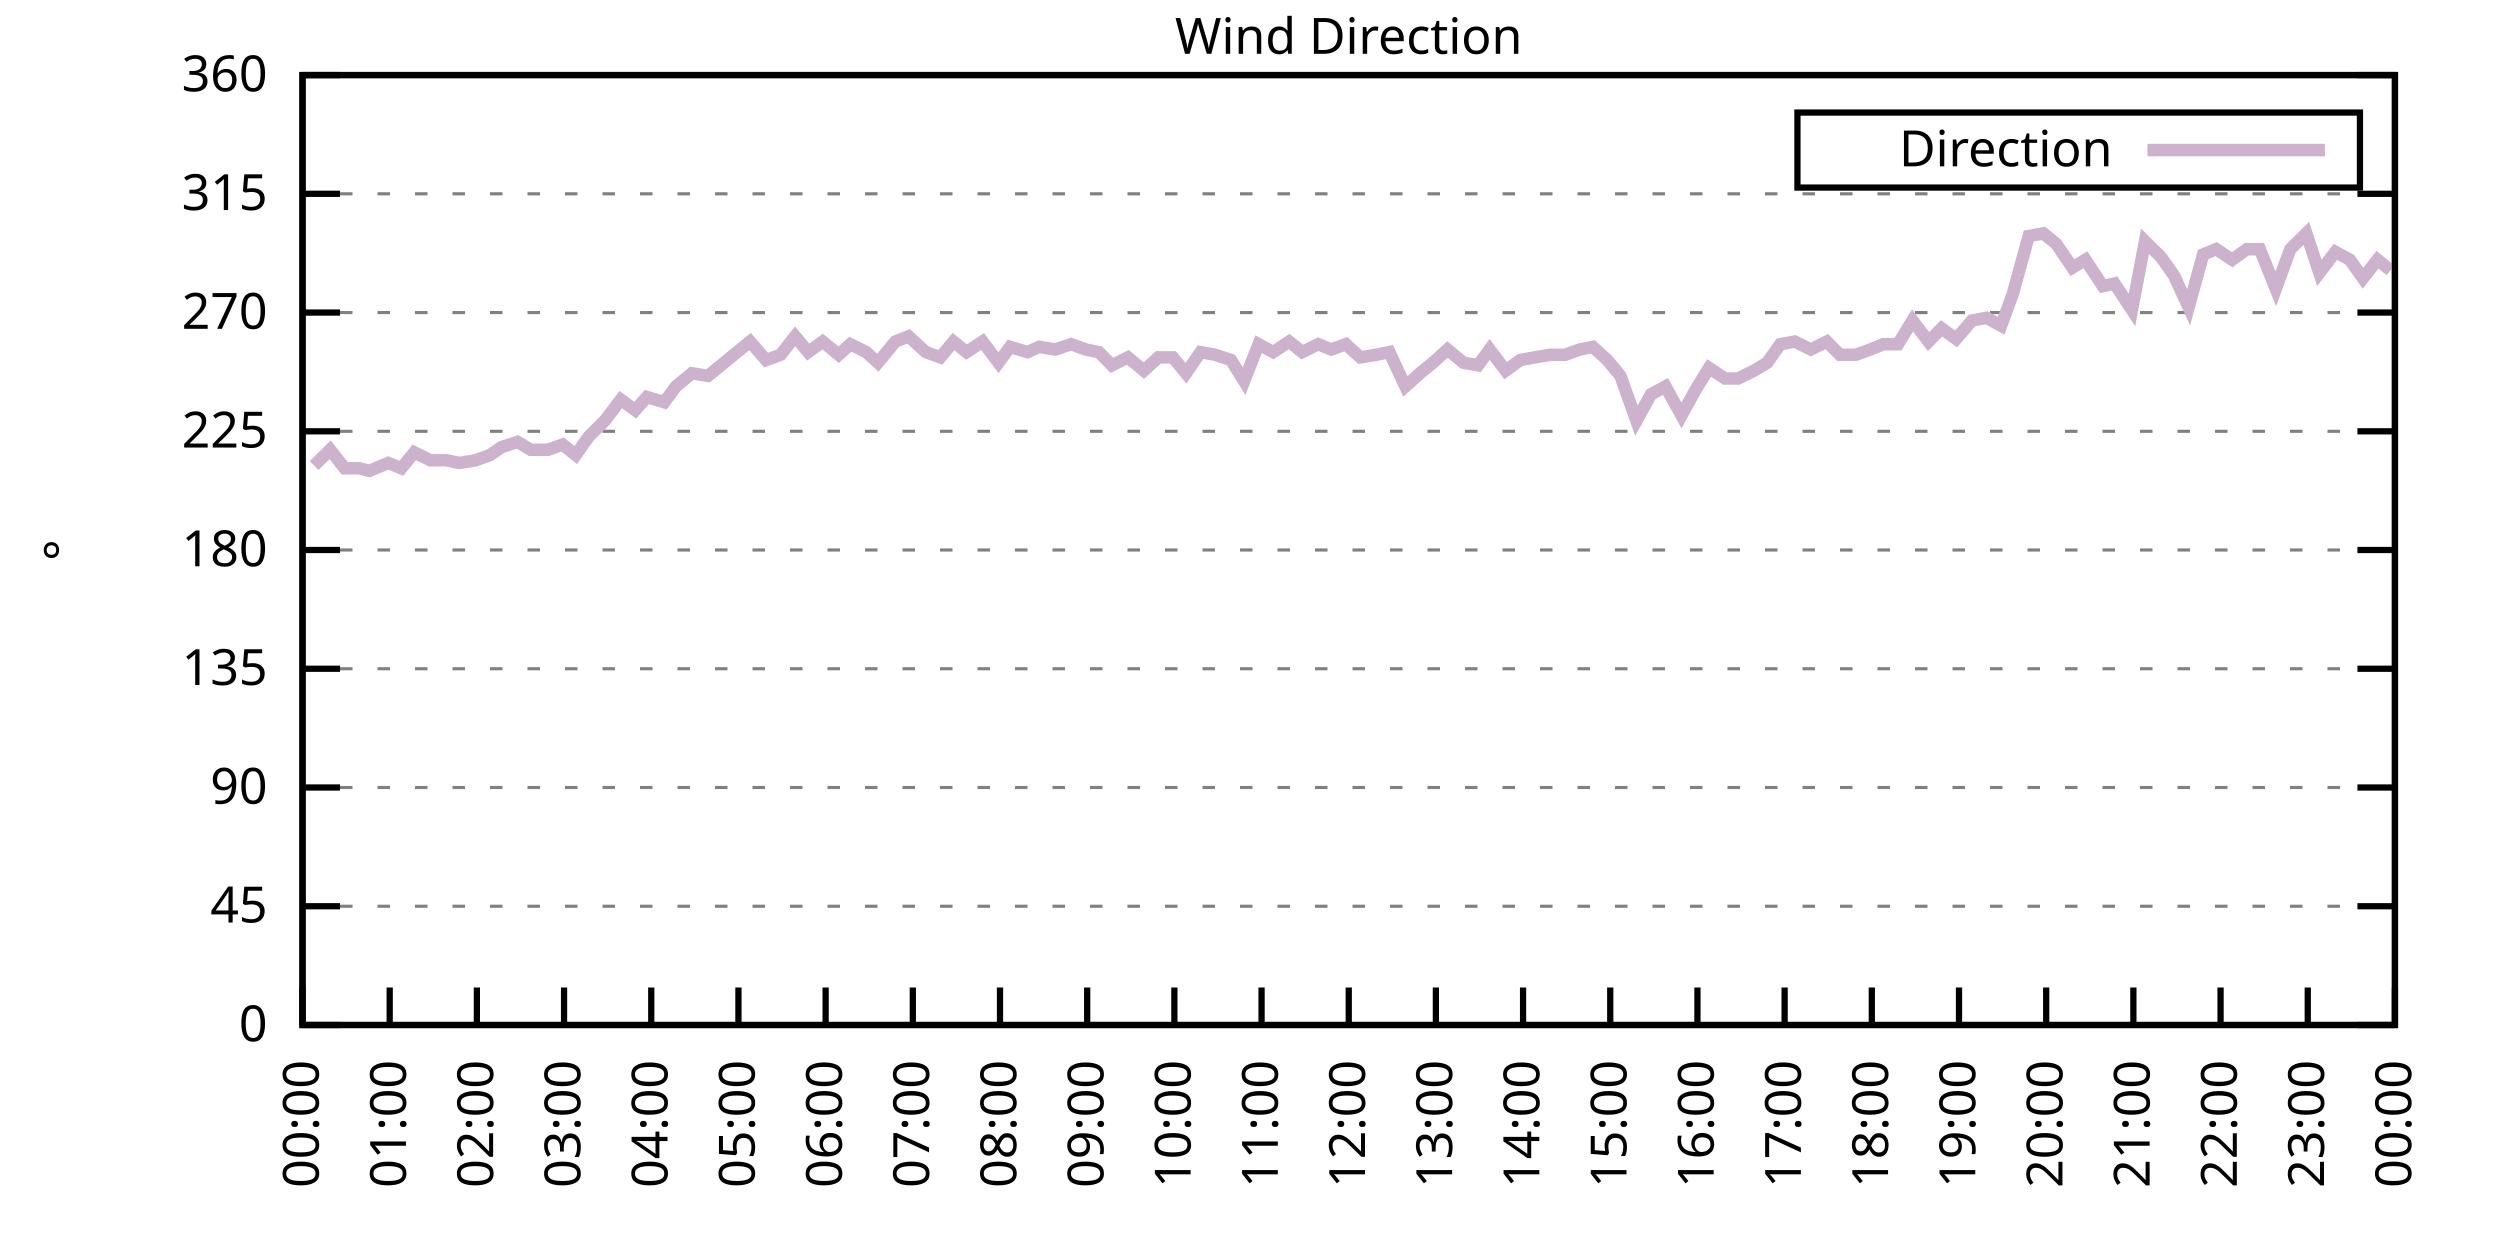
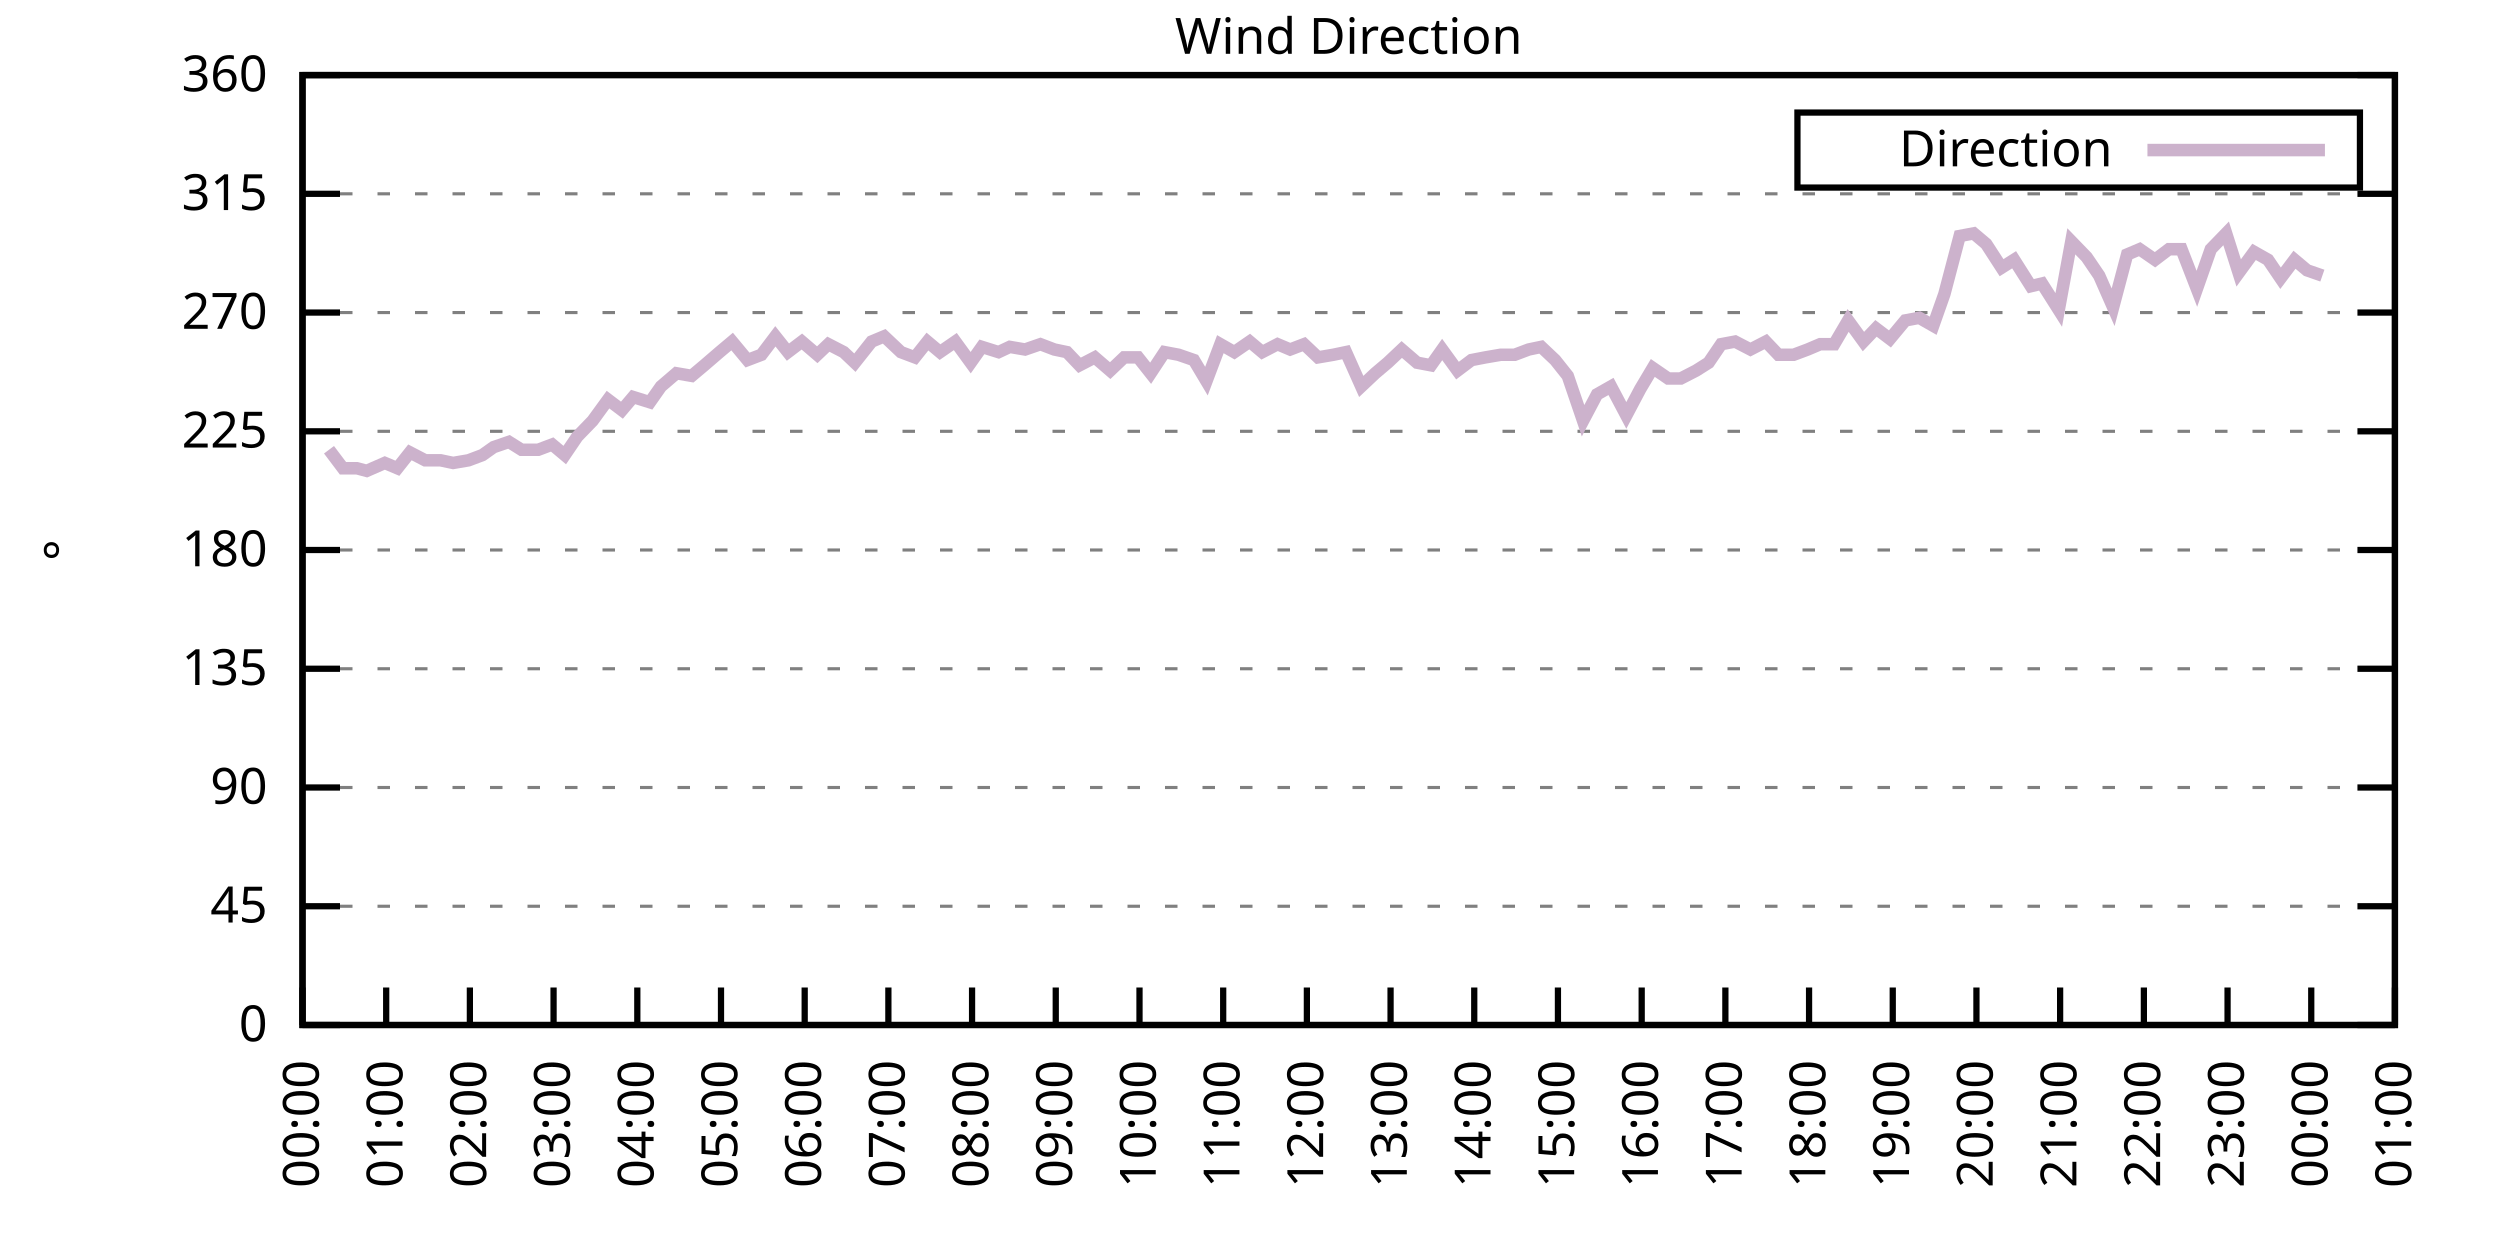
<svg xmlns="http://www.w3.org/2000/svg" xmlns:xlink="http://www.w3.org/1999/xlink" width="400" height="200" viewBox="0 0 400 200">
  <g id="gnuplot_canvas">
    <rect x="0" y="0" width="400" height="200" fill="none" />
    <defs>
      <circle id="gpDot" r="0.5" stroke-width="0.5" stroke="currentColor" />
      <path id="gpPt0" stroke-width="0.333" stroke="currentColor" d="M-1,0 h2 M0,-1 v2" />
      <path id="gpPt1" stroke-width="0.333" stroke="currentColor" d="M-1,-1 L1,1 M1,-1 L-1,1" />
      <path id="gpPt2" stroke-width="0.333" stroke="currentColor" d="M-1,0 L1,0 M0,-1 L0,1 M-1,-1 L1,1 M-1,1 L1,-1" />
      <rect id="gpPt3" stroke-width="0.333" stroke="currentColor" x="-1" y="-1" width="2" height="2" />
      <rect id="gpPt4" stroke-width="0.333" stroke="currentColor" fill="currentColor" x="-1" y="-1" width="2" height="2" />
      <circle id="gpPt5" stroke-width="0.333" stroke="currentColor" cx="0" cy="0" r="1" />
      <use xlink:href="#gpPt5" id="gpPt6" fill="currentColor" stroke="none" />
      <path id="gpPt7" stroke-width="0.333" stroke="currentColor" d="M0,-1.33 L-1.33,0.67 L1.33,0.67 z" />
      <use xlink:href="#gpPt7" id="gpPt8" fill="currentColor" stroke="none" />
      <use xlink:href="#gpPt7" id="gpPt9" stroke="currentColor" transform="rotate(180)" />
      <use xlink:href="#gpPt9" id="gpPt10" fill="currentColor" stroke="none" />
      <use xlink:href="#gpPt3" id="gpPt11" stroke="currentColor" transform="rotate(45)" />
      <use xlink:href="#gpPt11" id="gpPt12" fill="currentColor" stroke="none" />
      <path id="gpPt13" stroke-width="0.333" stroke="currentColor" d="M0,1.330 L1.265,0.411 L0.782,-1.067 L-0.782,-1.076 L-1.265,0.411 z" />
      <use xlink:href="#gpPt13" id="gpPt14" fill="currentColor" stroke="none" />
      <filter id="textbox" filterUnits="objectBoundingBox" x="0" y="0" height="1" width="1">
        <feFlood flood-color="white" flood-opacity="1" result="bgnd" />
        <feComposite in="SourceGraphic" in2="bgnd" operator="atop" />
      </filter>
      <filter id="greybox" filterUnits="objectBoundingBox" x="0" y="0" height="1" width="1">
        <feFlood flood-color="lightgrey" flood-opacity="1" result="grey" />
        <feComposite in="SourceGraphic" in2="grey" operator="atop" />
      </filter>
    </defs>
    <g fill="none" color="white" stroke="currentColor" stroke-width="1.00" stroke-linecap="butt" stroke-linejoin="miter">
</g>
    <g fill="none" color="black" stroke="currentColor" stroke-width="1.00" stroke-linecap="butt" stroke-linejoin="miter">
      <g stroke="none" shape-rendering="crispEdges">
        <polygon fill="rgb(255, 255, 255)" points="48.40,164.00 383.18,164.00 383.18,12.02 48.40,12.02 " />
      </g>
    </g>
    <g fill="none" color="black" stroke="currentColor" stroke-width="1.00" stroke-linecap="butt" stroke-linejoin="miter">
</g>
    <g fill="none" color="black" stroke="black" stroke-width="0.50" stroke-linecap="butt" stroke-linejoin="miter">
</g>
    <g fill="none" color="gray" stroke="currentColor" stroke-width="0.50" stroke-linecap="butt" stroke-linejoin="miter">
      <path stroke="gray" stroke-dasharray="2,4" class="gridline" d="M48.40,164.00 L383.19,164.00  " />
    </g>
    <g fill="none" color="gray" stroke="gray" stroke-width="1.00" stroke-linecap="butt" stroke-linejoin="miter">
</g>
    <g fill="none" color="black" stroke="currentColor" stroke-width="1.00" stroke-linecap="butt" stroke-linejoin="miter">
      <path stroke="black" d="M48.40,164.00 L54.40,164.00 M383.19,164.00 L377.19,164.00  " />
      <g transform="translate(42.80,166.60)" stroke="none" fill="black" font-family="Sans" font-size="8.00" text-anchor="end">
        <text>
          <tspan font-family="Sans"> 0</tspan>
        </text>
      </g>
    </g>
    <g fill="none" color="black" stroke="currentColor" stroke-width="1.00" stroke-linecap="butt" stroke-linejoin="miter">
</g>
    <g fill="none" color="black" stroke="black" stroke-width="0.50" stroke-linecap="butt" stroke-linejoin="miter">
</g>
    <g fill="none" color="gray" stroke="currentColor" stroke-width="0.50" stroke-linecap="butt" stroke-linejoin="miter">
      <path stroke="gray" stroke-dasharray="2,4" class="gridline" d="M48.40,145.00 L383.19,145.00  " />
    </g>
    <g fill="none" color="gray" stroke="gray" stroke-width="1.00" stroke-linecap="butt" stroke-linejoin="miter">
</g>
    <g fill="none" color="black" stroke="currentColor" stroke-width="1.00" stroke-linecap="butt" stroke-linejoin="miter">
      <path stroke="black" d="M48.40,145.00 L54.40,145.00 M383.19,145.00 L377.19,145.00  " />
      <g transform="translate(42.80,147.60)" stroke="none" fill="black" font-family="Sans" font-size="8.00" text-anchor="end">
        <text>
          <tspan font-family="Sans"> 45</tspan>
        </text>
      </g>
    </g>
    <g fill="none" color="black" stroke="currentColor" stroke-width="1.00" stroke-linecap="butt" stroke-linejoin="miter">
</g>
    <g fill="none" color="black" stroke="black" stroke-width="0.50" stroke-linecap="butt" stroke-linejoin="miter">
</g>
    <g fill="none" color="gray" stroke="currentColor" stroke-width="0.50" stroke-linecap="butt" stroke-linejoin="miter">
      <path stroke="gray" stroke-dasharray="2,4" class="gridline" d="M48.40,126.00 L383.19,126.00  " />
    </g>
    <g fill="none" color="gray" stroke="gray" stroke-width="1.00" stroke-linecap="butt" stroke-linejoin="miter">
</g>
    <g fill="none" color="black" stroke="currentColor" stroke-width="1.00" stroke-linecap="butt" stroke-linejoin="miter">
      <path stroke="black" d="M48.40,126.00 L54.40,126.00 M383.19,126.00 L377.19,126.00  " />
      <g transform="translate(42.80,128.60)" stroke="none" fill="black" font-family="Sans" font-size="8.00" text-anchor="end">
        <text>
          <tspan font-family="Sans"> 90</tspan>
        </text>
      </g>
    </g>
    <g fill="none" color="black" stroke="currentColor" stroke-width="1.00" stroke-linecap="butt" stroke-linejoin="miter">
</g>
    <g fill="none" color="black" stroke="black" stroke-width="0.50" stroke-linecap="butt" stroke-linejoin="miter">
</g>
    <g fill="none" color="gray" stroke="currentColor" stroke-width="0.50" stroke-linecap="butt" stroke-linejoin="miter">
      <path stroke="gray" stroke-dasharray="2,4" class="gridline" d="M48.40,107.00 L383.19,107.00  " />
    </g>
    <g fill="none" color="gray" stroke="gray" stroke-width="1.00" stroke-linecap="butt" stroke-linejoin="miter">
</g>
    <g fill="none" color="black" stroke="currentColor" stroke-width="1.00" stroke-linecap="butt" stroke-linejoin="miter">
      <path stroke="black" d="M48.40,107.00 L54.40,107.00 M383.19,107.00 L377.19,107.00  " />
      <g transform="translate(42.80,109.60)" stroke="none" fill="black" font-family="Sans" font-size="8.00" text-anchor="end">
        <text>
          <tspan font-family="Sans"> 135</tspan>
        </text>
      </g>
    </g>
    <g fill="none" color="black" stroke="currentColor" stroke-width="1.00" stroke-linecap="butt" stroke-linejoin="miter">
</g>
    <g fill="none" color="black" stroke="black" stroke-width="0.50" stroke-linecap="butt" stroke-linejoin="miter">
</g>
    <g fill="none" color="gray" stroke="currentColor" stroke-width="0.50" stroke-linecap="butt" stroke-linejoin="miter">
      <path stroke="gray" stroke-dasharray="2,4" class="gridline" d="M48.40,88.00 L383.19,88.00  " />
    </g>
    <g fill="none" color="gray" stroke="gray" stroke-width="1.00" stroke-linecap="butt" stroke-linejoin="miter">
</g>
    <g fill="none" color="black" stroke="currentColor" stroke-width="1.00" stroke-linecap="butt" stroke-linejoin="miter">
      <path stroke="black" d="M48.40,88.00 L54.40,88.00 M383.19,88.00 L377.19,88.00  " />
      <g transform="translate(42.80,90.60)" stroke="none" fill="black" font-family="Sans" font-size="8.00" text-anchor="end">
        <text>
          <tspan font-family="Sans"> 180</tspan>
        </text>
      </g>
    </g>
    <g fill="none" color="black" stroke="currentColor" stroke-width="1.00" stroke-linecap="butt" stroke-linejoin="miter">
</g>
    <g fill="none" color="black" stroke="black" stroke-width="0.50" stroke-linecap="butt" stroke-linejoin="miter">
</g>
    <g fill="none" color="gray" stroke="currentColor" stroke-width="0.50" stroke-linecap="butt" stroke-linejoin="miter">
      <path stroke="gray" stroke-dasharray="2,4" class="gridline" d="M48.40,69.01 L383.19,69.01  " />
    </g>
    <g fill="none" color="gray" stroke="gray" stroke-width="1.00" stroke-linecap="butt" stroke-linejoin="miter">
</g>
    <g fill="none" color="black" stroke="currentColor" stroke-width="1.00" stroke-linecap="butt" stroke-linejoin="miter">
      <path stroke="black" d="M48.40,69.01 L54.40,69.01 M383.19,69.01 L377.19,69.01  " />
      <g transform="translate(42.80,71.61)" stroke="none" fill="black" font-family="Sans" font-size="8.00" text-anchor="end">
        <text>
          <tspan font-family="Sans"> 225</tspan>
        </text>
      </g>
    </g>
    <g fill="none" color="black" stroke="currentColor" stroke-width="1.00" stroke-linecap="butt" stroke-linejoin="miter">
</g>
    <g fill="none" color="black" stroke="black" stroke-width="0.50" stroke-linecap="butt" stroke-linejoin="miter">
</g>
    <g fill="none" color="gray" stroke="currentColor" stroke-width="0.50" stroke-linecap="butt" stroke-linejoin="miter">
      <path stroke="gray" stroke-dasharray="2,4" class="gridline" d="M48.40,50.01 L383.19,50.01  " />
    </g>
    <g fill="none" color="gray" stroke="gray" stroke-width="1.00" stroke-linecap="butt" stroke-linejoin="miter">
</g>
    <g fill="none" color="black" stroke="currentColor" stroke-width="1.00" stroke-linecap="butt" stroke-linejoin="miter">
      <path stroke="black" d="M48.40,50.01 L54.40,50.01 M383.19,50.01 L377.19,50.01  " />
      <g transform="translate(42.80,52.61)" stroke="none" fill="black" font-family="Sans" font-size="8.00" text-anchor="end">
        <text>
          <tspan font-family="Sans"> 270</tspan>
        </text>
      </g>
    </g>
    <g fill="none" color="black" stroke="currentColor" stroke-width="1.00" stroke-linecap="butt" stroke-linejoin="miter">
</g>
    <g fill="none" color="black" stroke="black" stroke-width="0.50" stroke-linecap="butt" stroke-linejoin="miter">
</g>
    <g fill="none" color="gray" stroke="currentColor" stroke-width="0.50" stroke-linecap="butt" stroke-linejoin="miter">
      <path stroke="gray" stroke-dasharray="2,4" class="gridline" d="M48.40,31.01 L383.19,31.01  " />
    </g>
    <g fill="none" color="gray" stroke="gray" stroke-width="1.00" stroke-linecap="butt" stroke-linejoin="miter">
</g>
    <g fill="none" color="black" stroke="currentColor" stroke-width="1.00" stroke-linecap="butt" stroke-linejoin="miter">
      <path stroke="black" d="M48.40,31.01 L54.40,31.01 M383.19,31.01 L377.19,31.01  " />
      <g transform="translate(42.80,33.61)" stroke="none" fill="black" font-family="Sans" font-size="8.00" text-anchor="end">
        <text>
          <tspan font-family="Sans"> 315</tspan>
        </text>
      </g>
    </g>
    <g fill="none" color="black" stroke="currentColor" stroke-width="1.00" stroke-linecap="butt" stroke-linejoin="miter">
</g>
    <g fill="none" color="black" stroke="black" stroke-width="0.50" stroke-linecap="butt" stroke-linejoin="miter">
</g>
    <g fill="none" color="gray" stroke="currentColor" stroke-width="0.50" stroke-linecap="butt" stroke-linejoin="miter">
      <path stroke="gray" stroke-dasharray="2,4" class="gridline" d="M48.40,12.01 L383.19,12.01  " />
    </g>
    <g fill="none" color="gray" stroke="gray" stroke-width="1.00" stroke-linecap="butt" stroke-linejoin="miter">
</g>
    <g fill="none" color="black" stroke="currentColor" stroke-width="1.00" stroke-linecap="butt" stroke-linejoin="miter">
      <path stroke="black" d="M48.40,12.01 L54.40,12.01 M383.19,12.01 L377.19,12.01  " />
      <g transform="translate(42.80,14.61)" stroke="none" fill="black" font-family="Sans" font-size="8.00" text-anchor="end">
        <text>
          <tspan font-family="Sans"> 360</tspan>
        </text>
      </g>
    </g>
    <g fill="none" color="black" stroke="currentColor" stroke-width="1.00" stroke-linecap="butt" stroke-linejoin="miter">
      <path stroke="black" d="M48.40,164.00 L48.40,158.00  " />
      <g transform="translate(51.00,169.60) rotate(270.00)" stroke="none" fill="black" font-family="Sans" font-size="8.00" text-anchor="end">
        <text>
          <tspan font-family="Sans">00:00</tspan>
        </text>
      </g>
    </g>
    <g fill="none" color="black" stroke="currentColor" stroke-width="1.00" stroke-linecap="butt" stroke-linejoin="miter">
-       <path stroke="black" d="M62.35,164.00 L62.35,158.00  " />
-       <g transform="translate(64.95,169.60) rotate(270.00)" stroke="none" fill="black" font-family="Sans" font-size="8.00" text-anchor="end">
+       <path stroke="black" d="M61.79,164.00 L61.79,158.00  " />
+       <g transform="translate(64.39,169.60) rotate(270.00)" stroke="none" fill="black" font-family="Sans" font-size="8.00" text-anchor="end">
        <text>
          <tspan font-family="Sans">01:00</tspan>
        </text>
      </g>
    </g>
    <g fill="none" color="black" stroke="currentColor" stroke-width="1.00" stroke-linecap="butt" stroke-linejoin="miter">
-       <path stroke="black" d="M76.30,164.00 L76.30,158.00  " />
-       <g transform="translate(78.90,169.60) rotate(270.00)" stroke="none" fill="black" font-family="Sans" font-size="8.00" text-anchor="end">
+       <path stroke="black" d="M75.18,164.00 L75.18,158.00  " />
+       <g transform="translate(77.78,169.60) rotate(270.00)" stroke="none" fill="black" font-family="Sans" font-size="8.00" text-anchor="end">
        <text>
          <tspan font-family="Sans">02:00</tspan>
        </text>
      </g>
    </g>
    <g fill="none" color="black" stroke="currentColor" stroke-width="1.00" stroke-linecap="butt" stroke-linejoin="miter">
-       <path stroke="black" d="M90.25,164.00 L90.25,158.00  " />
-       <g transform="translate(92.85,169.60) rotate(270.00)" stroke="none" fill="black" font-family="Sans" font-size="8.00" text-anchor="end">
+       <path stroke="black" d="M88.57,164.00 L88.57,158.00  " />
+       <g transform="translate(91.17,169.60) rotate(270.00)" stroke="none" fill="black" font-family="Sans" font-size="8.00" text-anchor="end">
        <text>
          <tspan font-family="Sans">03:00</tspan>
        </text>
      </g>
    </g>
    <g fill="none" color="black" stroke="currentColor" stroke-width="1.00" stroke-linecap="butt" stroke-linejoin="miter">
-       <path stroke="black" d="M104.20,164.00 L104.20,158.00  " />
-       <g transform="translate(106.80,169.60) rotate(270.00)" stroke="none" fill="black" font-family="Sans" font-size="8.00" text-anchor="end">
+       <path stroke="black" d="M101.97,164.00 L101.97,158.00  " />
+       <g transform="translate(104.57,169.60) rotate(270.00)" stroke="none" fill="black" font-family="Sans" font-size="8.00" text-anchor="end">
        <text>
          <tspan font-family="Sans">04:00</tspan>
        </text>
      </g>
    </g>
    <g fill="none" color="black" stroke="currentColor" stroke-width="1.00" stroke-linecap="butt" stroke-linejoin="miter">
-       <path stroke="black" d="M118.15,164.00 L118.15,158.00  " />
-       <g transform="translate(120.75,169.60) rotate(270.00)" stroke="none" fill="black" font-family="Sans" font-size="8.00" text-anchor="end">
+       <path stroke="black" d="M115.36,164.00 L115.36,158.00  " />
+       <g transform="translate(117.96,169.60) rotate(270.00)" stroke="none" fill="black" font-family="Sans" font-size="8.00" text-anchor="end">
        <text>
          <tspan font-family="Sans">05:00</tspan>
        </text>
      </g>
    </g>
    <g fill="none" color="black" stroke="currentColor" stroke-width="1.00" stroke-linecap="butt" stroke-linejoin="miter">
-       <path stroke="black" d="M132.10,164.00 L132.10,158.00  " />
-       <g transform="translate(134.70,169.60) rotate(270.00)" stroke="none" fill="black" font-family="Sans" font-size="8.00" text-anchor="end">
+       <path stroke="black" d="M128.75,164.00 L128.75,158.00  " />
+       <g transform="translate(131.35,169.60) rotate(270.00)" stroke="none" fill="black" font-family="Sans" font-size="8.00" text-anchor="end">
        <text>
          <tspan font-family="Sans">06:00</tspan>
        </text>
      </g>
    </g>
    <g fill="none" color="black" stroke="currentColor" stroke-width="1.00" stroke-linecap="butt" stroke-linejoin="miter">
-       <path stroke="black" d="M146.05,164.00 L146.05,158.00  " />
-       <g transform="translate(148.65,169.60) rotate(270.00)" stroke="none" fill="black" font-family="Sans" font-size="8.00" text-anchor="end">
+       <path stroke="black" d="M142.14,164.00 L142.14,158.00  " />
+       <g transform="translate(144.74,169.60) rotate(270.00)" stroke="none" fill="black" font-family="Sans" font-size="8.00" text-anchor="end">
        <text>
          <tspan font-family="Sans">07:00</tspan>
        </text>
      </g>
    </g>
    <g fill="none" color="black" stroke="currentColor" stroke-width="1.00" stroke-linecap="butt" stroke-linejoin="miter">
-       <path stroke="black" d="M160.00,164.00 L160.00,158.00  " />
-       <g transform="translate(162.60,169.60) rotate(270.00)" stroke="none" fill="black" font-family="Sans" font-size="8.00" text-anchor="end">
+       <path stroke="black" d="M155.53,164.00 L155.53,158.00  " />
+       <g transform="translate(158.13,169.60) rotate(270.00)" stroke="none" fill="black" font-family="Sans" font-size="8.00" text-anchor="end">
        <text>
          <tspan font-family="Sans">08:00</tspan>
        </text>
      </g>
    </g>
    <g fill="none" color="black" stroke="currentColor" stroke-width="1.00" stroke-linecap="butt" stroke-linejoin="miter">
-       <path stroke="black" d="M173.95,164.00 L173.95,158.00  " />
-       <g transform="translate(176.55,169.60) rotate(270.00)" stroke="none" fill="black" font-family="Sans" font-size="8.00" text-anchor="end">
+       <path stroke="black" d="M168.92,164.00 L168.92,158.00  " />
+       <g transform="translate(171.52,169.60) rotate(270.00)" stroke="none" fill="black" font-family="Sans" font-size="8.00" text-anchor="end">
        <text>
          <tspan font-family="Sans">09:00</tspan>
        </text>
      </g>
    </g>
    <g fill="none" color="black" stroke="currentColor" stroke-width="1.00" stroke-linecap="butt" stroke-linejoin="miter">
-       <path stroke="black" d="M187.90,164.00 L187.90,158.00  " />
-       <g transform="translate(190.50,169.60) rotate(270.00)" stroke="none" fill="black" font-family="Sans" font-size="8.00" text-anchor="end">
+       <path stroke="black" d="M182.32,164.00 L182.32,158.00  " />
+       <g transform="translate(184.92,169.60) rotate(270.00)" stroke="none" fill="black" font-family="Sans" font-size="8.00" text-anchor="end">
        <text>
          <tspan font-family="Sans">10:00</tspan>
        </text>
      </g>
    </g>
    <g fill="none" color="black" stroke="currentColor" stroke-width="1.00" stroke-linecap="butt" stroke-linejoin="miter">
-       <path stroke="black" d="M201.85,164.00 L201.85,158.00  " />
-       <g transform="translate(204.45,169.60) rotate(270.00)" stroke="none" fill="black" font-family="Sans" font-size="8.00" text-anchor="end">
+       <path stroke="black" d="M195.71,164.00 L195.71,158.00  " />
+       <g transform="translate(198.31,169.60) rotate(270.00)" stroke="none" fill="black" font-family="Sans" font-size="8.00" text-anchor="end">
        <text>
          <tspan font-family="Sans">11:00</tspan>
        </text>
      </g>
    </g>
    <g fill="none" color="black" stroke="currentColor" stroke-width="1.00" stroke-linecap="butt" stroke-linejoin="miter">
-       <path stroke="black" d="M215.80,164.00 L215.80,158.00  " />
-       <g transform="translate(218.40,169.60) rotate(270.00)" stroke="none" fill="black" font-family="Sans" font-size="8.00" text-anchor="end">
+       <path stroke="black" d="M209.10,164.00 L209.10,158.00  " />
+       <g transform="translate(211.70,169.60) rotate(270.00)" stroke="none" fill="black" font-family="Sans" font-size="8.00" text-anchor="end">
        <text>
          <tspan font-family="Sans">12:00</tspan>
        </text>
      </g>
    </g>
    <g fill="none" color="black" stroke="currentColor" stroke-width="1.00" stroke-linecap="butt" stroke-linejoin="miter">
-       <path stroke="black" d="M229.74,164.00 L229.74,158.00  " />
-       <g transform="translate(232.34,169.60) rotate(270.00)" stroke="none" fill="black" font-family="Sans" font-size="8.00" text-anchor="end">
+       <path stroke="black" d="M222.49,164.00 L222.49,158.00  " />
+       <g transform="translate(225.09,169.60) rotate(270.00)" stroke="none" fill="black" font-family="Sans" font-size="8.00" text-anchor="end">
        <text>
          <tspan font-family="Sans">13:00</tspan>
        </text>
      </g>
    </g>
    <g fill="none" color="black" stroke="currentColor" stroke-width="1.00" stroke-linecap="butt" stroke-linejoin="miter">
-       <path stroke="black" d="M243.69,164.00 L243.69,158.00  " />
-       <g transform="translate(246.29,169.60) rotate(270.00)" stroke="none" fill="black" font-family="Sans" font-size="8.00" text-anchor="end">
+       <path stroke="black" d="M235.88,164.00 L235.88,158.00  " />
+       <g transform="translate(238.48,169.60) rotate(270.00)" stroke="none" fill="black" font-family="Sans" font-size="8.00" text-anchor="end">
        <text>
          <tspan font-family="Sans">14:00</tspan>
        </text>
      </g>
    </g>
    <g fill="none" color="black" stroke="currentColor" stroke-width="1.00" stroke-linecap="butt" stroke-linejoin="miter">
-       <path stroke="black" d="M257.64,164.00 L257.64,158.00  " />
-       <g transform="translate(260.24,169.60) rotate(270.00)" stroke="none" fill="black" font-family="Sans" font-size="8.00" text-anchor="end">
+       <path stroke="black" d="M249.27,164.00 L249.27,158.00  " />
+       <g transform="translate(251.87,169.60) rotate(270.00)" stroke="none" fill="black" font-family="Sans" font-size="8.00" text-anchor="end">
        <text>
          <tspan font-family="Sans">15:00</tspan>
        </text>
      </g>
    </g>
    <g fill="none" color="black" stroke="currentColor" stroke-width="1.00" stroke-linecap="butt" stroke-linejoin="miter">
-       <path stroke="black" d="M271.59,164.00 L271.59,158.00  " />
-       <g transform="translate(274.19,169.60) rotate(270.00)" stroke="none" fill="black" font-family="Sans" font-size="8.00" text-anchor="end">
+       <path stroke="black" d="M262.67,164.00 L262.67,158.00  " />
+       <g transform="translate(265.27,169.60) rotate(270.00)" stroke="none" fill="black" font-family="Sans" font-size="8.00" text-anchor="end">
        <text>
          <tspan font-family="Sans">16:00</tspan>
        </text>
      </g>
    </g>
    <g fill="none" color="black" stroke="currentColor" stroke-width="1.00" stroke-linecap="butt" stroke-linejoin="miter">
-       <path stroke="black" d="M285.54,164.00 L285.54,158.00  " />
-       <g transform="translate(288.14,169.60) rotate(270.00)" stroke="none" fill="black" font-family="Sans" font-size="8.00" text-anchor="end">
+       <path stroke="black" d="M276.06,164.00 L276.06,158.00  " />
+       <g transform="translate(278.66,169.60) rotate(270.00)" stroke="none" fill="black" font-family="Sans" font-size="8.00" text-anchor="end">
        <text>
          <tspan font-family="Sans">17:00</tspan>
        </text>
      </g>
    </g>
    <g fill="none" color="black" stroke="currentColor" stroke-width="1.00" stroke-linecap="butt" stroke-linejoin="miter">
-       <path stroke="black" d="M299.49,164.00 L299.49,158.00  " />
-       <g transform="translate(302.09,169.60) rotate(270.00)" stroke="none" fill="black" font-family="Sans" font-size="8.00" text-anchor="end">
+       <path stroke="black" d="M289.45,164.00 L289.45,158.00  " />
+       <g transform="translate(292.05,169.60) rotate(270.00)" stroke="none" fill="black" font-family="Sans" font-size="8.00" text-anchor="end">
        <text>
          <tspan font-family="Sans">18:00</tspan>
        </text>
      </g>
    </g>
    <g fill="none" color="black" stroke="currentColor" stroke-width="1.00" stroke-linecap="butt" stroke-linejoin="miter">
-       <path stroke="black" d="M313.44,164.00 L313.44,158.00  " />
-       <g transform="translate(316.04,169.60) rotate(270.00)" stroke="none" fill="black" font-family="Sans" font-size="8.00" text-anchor="end">
+       <path stroke="black" d="M302.84,164.00 L302.84,158.00  " />
+       <g transform="translate(305.44,169.60) rotate(270.00)" stroke="none" fill="black" font-family="Sans" font-size="8.00" text-anchor="end">
        <text>
          <tspan font-family="Sans">19:00</tspan>
        </text>
      </g>
    </g>
    <g fill="none" color="black" stroke="currentColor" stroke-width="1.00" stroke-linecap="butt" stroke-linejoin="miter">
-       <path stroke="black" d="M327.39,164.00 L327.39,158.00  " />
-       <g transform="translate(329.99,169.60) rotate(270.00)" stroke="none" fill="black" font-family="Sans" font-size="8.00" text-anchor="end">
+       <path stroke="black" d="M316.23,164.00 L316.23,158.00  " />
+       <g transform="translate(318.83,169.60) rotate(270.00)" stroke="none" fill="black" font-family="Sans" font-size="8.00" text-anchor="end">
        <text>
          <tspan font-family="Sans">20:00</tspan>
        </text>
      </g>
    </g>
    <g fill="none" color="black" stroke="currentColor" stroke-width="1.00" stroke-linecap="butt" stroke-linejoin="miter">
-       <path stroke="black" d="M341.34,164.00 L341.34,158.00  " />
-       <g transform="translate(343.94,169.60) rotate(270.00)" stroke="none" fill="black" font-family="Sans" font-size="8.00" text-anchor="end">
+       <path stroke="black" d="M329.62,164.00 L329.62,158.00  " />
+       <g transform="translate(332.22,169.60) rotate(270.00)" stroke="none" fill="black" font-family="Sans" font-size="8.00" text-anchor="end">
        <text>
          <tspan font-family="Sans">21:00</tspan>
        </text>
      </g>
    </g>
    <g fill="none" color="black" stroke="currentColor" stroke-width="1.00" stroke-linecap="butt" stroke-linejoin="miter">
-       <path stroke="black" d="M355.29,164.00 L355.29,158.00  " />
-       <g transform="translate(357.89,169.60) rotate(270.00)" stroke="none" fill="black" font-family="Sans" font-size="8.00" text-anchor="end">
+       <path stroke="black" d="M343.02,164.00 L343.02,158.00  " />
+       <g transform="translate(345.62,169.60) rotate(270.00)" stroke="none" fill="black" font-family="Sans" font-size="8.00" text-anchor="end">
        <text>
          <tspan font-family="Sans">22:00</tspan>
        </text>
      </g>
    </g>
    <g fill="none" color="black" stroke="currentColor" stroke-width="1.00" stroke-linecap="butt" stroke-linejoin="miter">
-       <path stroke="black" d="M369.24,164.00 L369.24,158.00  " />
-       <g transform="translate(371.84,169.60) rotate(270.00)" stroke="none" fill="black" font-family="Sans" font-size="8.00" text-anchor="end">
+       <path stroke="black" d="M356.41,164.00 L356.41,158.00  " />
+       <g transform="translate(359.01,169.60) rotate(270.00)" stroke="none" fill="black" font-family="Sans" font-size="8.00" text-anchor="end">
        <text>
          <tspan font-family="Sans">23:00</tspan>
+         </text>
+       </g>
+     </g>
+     <g fill="none" color="black" stroke="currentColor" stroke-width="1.00" stroke-linecap="butt" stroke-linejoin="miter">
+       <path stroke="black" d="M369.80,164.00 L369.80,158.00  " />
+       <g transform="translate(372.40,169.60) rotate(270.00)" stroke="none" fill="black" font-family="Sans" font-size="8.00" text-anchor="end">
+         <text>
+           <tspan font-family="Sans">00:00</tspan>
        </text>
      </g>
    </g>
    <g fill="none" color="black" stroke="currentColor" stroke-width="1.00" stroke-linecap="butt" stroke-linejoin="miter">
      <path stroke="black" d="M383.19,164.00 L383.19,158.00  " />
      <g transform="translate(385.79,169.60) rotate(270.00)" stroke="none" fill="black" font-family="Sans" font-size="8.00" text-anchor="end">
        <text>
-           <tspan font-family="Sans">00:00</tspan>
+           <tspan font-family="Sans">01:00</tspan>
        </text>
      </g>
    </g>
    <g fill="none" color="black" stroke="currentColor" stroke-width="1.00" stroke-linecap="butt" stroke-linejoin="miter">
</g>
    <g fill="none" color="black" stroke="currentColor" stroke-width="1.00" stroke-linecap="butt" stroke-linejoin="miter">
      <path stroke="black" d="M48.40,12.01 L48.40,164.00 L383.19,164.00 L383.19,12.01 L48.40,12.01 Z  " />
    </g>
    <g fill="none" color="black" stroke="currentColor" stroke-width="1.00" stroke-linecap="butt" stroke-linejoin="miter">
</g>
    <g fill="none" color="black" stroke="currentColor" stroke-width="1.00" stroke-linecap="butt" stroke-linejoin="miter">
      <path stroke="black" d="M287.59,30.01 L287.59,18.01 L377.59,18.01 L377.59,30.01 L287.59,30.01 Z  " />
    </g>
    <g id="Wind_direction_plot_1">
      <g fill="none" color="white" stroke="black" stroke-width="2.00" stroke-linecap="butt" stroke-linejoin="miter">
</g>
      <g fill="none" color="black" stroke="currentColor" stroke-width="2.00" stroke-linecap="butt" stroke-linejoin="miter">
        <g transform="translate(337.99,26.61)" stroke="none" fill="black" font-family="Sans" font-size="8.00" text-anchor="end">
          <text>
            <tspan font-family="Sans">Direction</tspan>
          </text>
        </g>
      </g>
      <g fill="none" color="black" stroke="currentColor" stroke-width="2.00" stroke-linecap="butt" stroke-linejoin="miter">
-         <path stroke="rgb(204, 178, 204)" d="M343.59,24.01 L371.99,24.01 M50.26,74.49 L52.82,71.96 L55.14,74.92 L57.47,74.92 L59.09,75.34 L62.12,74.07   L64.21,74.92 L66.30,72.38 L68.86,73.65 L71.42,73.65 L73.51,74.07 L76.07,73.65 L78.39,72.81 L80.25,71.54   L82.81,70.70 L84.90,71.96 L87.69,71.96 L90.02,71.12 L92.11,72.81 L94.20,69.85 L96.76,67.32 L99.32,63.94   L101.64,65.63 L103.50,63.52 L106.29,64.36 L108.15,61.83 L110.71,59.72 L113.27,60.14 L115.36,58.45 L117.92,56.34   L120.01,54.65 L122.57,57.61 L124.89,56.76 L127.22,53.81 L129.31,56.34 L131.63,54.65 L134.19,56.76 L136.05,55.07   L138.61,56.34 L140.47,58.03 L143.26,54.65 L145.35,53.81 L148.14,56.34 L150.46,57.18 L152.56,54.65 L154.65,56.34   L157.21,54.65 L159.76,58.03 L161.62,55.50 L164.41,56.34 L166.27,55.50 L168.83,55.92 L171.39,55.07 L173.71,55.92   L175.81,56.34 L177.90,58.45 L180.46,57.18 L183.01,59.30 L185.34,57.18 L187.66,57.18 L189.76,59.72 L192.08,56.34   L194.41,56.76 L196.96,57.61 L199.06,60.98 L201.38,55.07 L203.71,56.34 L206.26,54.65 L208.36,56.34 L210.91,55.07   L213.01,55.92 L215.33,55.07 L217.65,57.18 L220.21,56.76 L222.30,56.34 L224.86,61.83 L227.19,59.72 L229.28,58.03   L231.60,55.92 L234.16,58.03 L236.49,58.45 L238.35,55.92 L240.90,59.30 L243.23,57.61 L245.55,57.18 L248.11,56.76   L250.44,56.76 L252.76,55.92 L254.85,55.50 L257.18,57.61 L259.27,60.14 L261.83,67.32 L264.15,63.10 L266.48,61.83   L269.04,66.47 L271.36,62.25 L273.45,58.87 L276.01,60.56 L278.10,60.56 L280.66,59.30 L282.75,58.03 L284.85,55.07   L287.17,54.65 L289.73,55.92 L292.29,54.65 L294.38,56.76 L296.94,56.76 L299.26,55.92 L301.35,55.07 L303.68,55.07   L306.00,51.27 L308.56,54.65 L310.65,52.54 L312.98,54.23 L315.53,51.27 L317.86,50.85 L320.18,52.12 L322.04,47.05   L324.60,37.76 L326.93,37.34 L329.02,39.03 L331.58,42.83 L333.67,41.56 L336.46,45.79 L338.32,45.36 L341.11,49.59   L343.20,38.61 L345.76,41.14 L347.85,44.10 L350.18,49.16 L352.50,40.72 L354.59,39.87 L357.15,41.56 L359.48,39.87   L361.57,39.87 L364.13,46.21 L366.45,39.87 L369.01,37.34 L371.10,43.67 L373.66,40.30 L375.98,41.56 L378.08,44.52   L380.40,41.56 L382.49,43.25  " />
+         <path stroke="rgb(204, 178, 204)" d="M343.59,24.01 L371.99,24.01 M52.64,71.96 L54.87,74.92 L57.10,74.92 L58.67,75.34 L61.57,74.07 L63.58,74.92   L65.59,72.38 L68.04,73.65 L70.50,73.65 L72.50,74.07 L74.96,73.65 L77.19,72.81 L78.98,71.54 L81.43,70.70   L83.44,71.96 L86.12,71.96 L88.35,71.12 L90.36,72.81 L92.37,69.85 L94.82,67.32 L97.28,63.94 L99.51,65.63   L101.30,63.52 L103.98,64.36 L105.76,61.83 L108.22,59.72 L110.67,60.14 L112.68,58.45 L115.13,56.34 L117.14,54.65   L119.60,57.61 L121.83,56.76 L124.06,53.81 L126.07,56.34 L128.30,54.65 L130.76,56.76 L132.54,55.07 L135.00,56.34   L136.78,58.03 L139.46,54.65 L141.47,53.81 L144.15,56.34 L146.38,57.18 L148.39,54.65 L150.40,56.34 L152.85,54.65   L155.31,58.03 L157.10,55.50 L159.77,56.34 L161.56,55.50 L164.01,55.92 L166.47,55.07 L168.70,55.92 L170.71,56.34   L172.72,58.45 L175.17,57.18 L177.63,59.30 L179.86,57.18 L182.09,57.18 L184.10,59.72 L186.33,56.34 L188.57,56.76   L191.02,57.61 L193.03,60.98 L195.26,55.07 L197.49,56.34 L199.95,54.65 L201.96,56.34 L204.41,55.07 L206.42,55.92   L208.65,55.07 L210.88,57.18 L213.34,56.76 L215.35,56.34 L217.80,61.83 L220.04,59.72 L222.04,58.03 L224.28,55.92   L226.73,58.03 L228.96,58.45 L230.75,55.92 L233.20,59.30 L235.44,57.61 L237.67,57.18 L240.12,56.76 L242.36,56.76   L244.59,55.92 L246.60,55.50 L248.83,57.61 L250.84,60.14 L253.29,67.32 L255.52,63.10 L257.76,61.83 L260.21,66.47   L262.44,62.25 L264.45,58.87 L266.91,60.56 L268.92,60.56 L271.37,59.30 L273.38,58.03 L275.39,55.07 L277.62,54.65   L280.07,55.92 L282.53,54.65 L284.54,56.76 L286.99,56.76 L289.23,55.92 L291.23,55.07 L293.47,55.07 L295.70,51.27   L298.15,54.65 L300.16,52.54 L302.39,54.23 L304.85,51.27 L307.08,50.85 L309.31,52.12 L311.10,47.05 L313.55,37.76   L315.79,37.34 L317.79,39.03 L320.25,42.83 L322.26,41.56 L324.94,45.79 L326.72,45.36 L329.40,49.59 L331.41,38.61   L333.86,41.14 L335.87,44.10 L338.10,49.16 L340.34,40.72 L342.35,39.87 L344.80,41.56 L347.03,39.87 L349.04,39.87   L351.50,46.21 L353.73,39.87 L356.18,37.34 L358.19,43.67 L360.65,40.30 L362.88,41.56 L364.89,44.52 L367.12,41.56   L369.13,43.25 L371.58,44.10  " />
      </g>
    </g>
    <g fill="none" color="black" stroke="currentColor" stroke-width="2.00" stroke-linecap="butt" stroke-linejoin="miter">
</g>
    <g fill="none" color="black" stroke="black" stroke-width="1.00" stroke-linecap="butt" stroke-linejoin="miter">
</g>
    <g fill="none" color="black" stroke="currentColor" stroke-width="1.00" stroke-linecap="butt" stroke-linejoin="miter">
      <path stroke="black" d="M48.40,12.01 L48.40,164.00 L383.19,164.00 L383.19,12.01 L48.40,12.01 Z  " />
      <g transform="translate(12.80,88.01) rotate(270.00)" stroke="none" fill="black" font-family="Sans" font-size="8.00" text-anchor="middle">
        <text>
          <tspan font-family="Sans">°</tspan>
        </text>
      </g>
    </g>
    <g fill="none" color="black" stroke="currentColor" stroke-width="1.00" stroke-linecap="butt" stroke-linejoin="miter">
</g>
    <g fill="none" color="black" stroke="currentColor" stroke-width="1.00" stroke-linecap="butt" stroke-linejoin="miter">
      <g transform="translate(215.79,8.61)" stroke="none" fill="black" font-family="Sans" font-size="8.00" text-anchor="middle">
        <text>
          <tspan font-family="Sans">Wind Direction</tspan>
        </text>
      </g>
    </g>
    <g fill="none" color="black" stroke="currentColor" stroke-width="1.00" stroke-linecap="butt" stroke-linejoin="miter">
</g>
  </g>
</svg>
